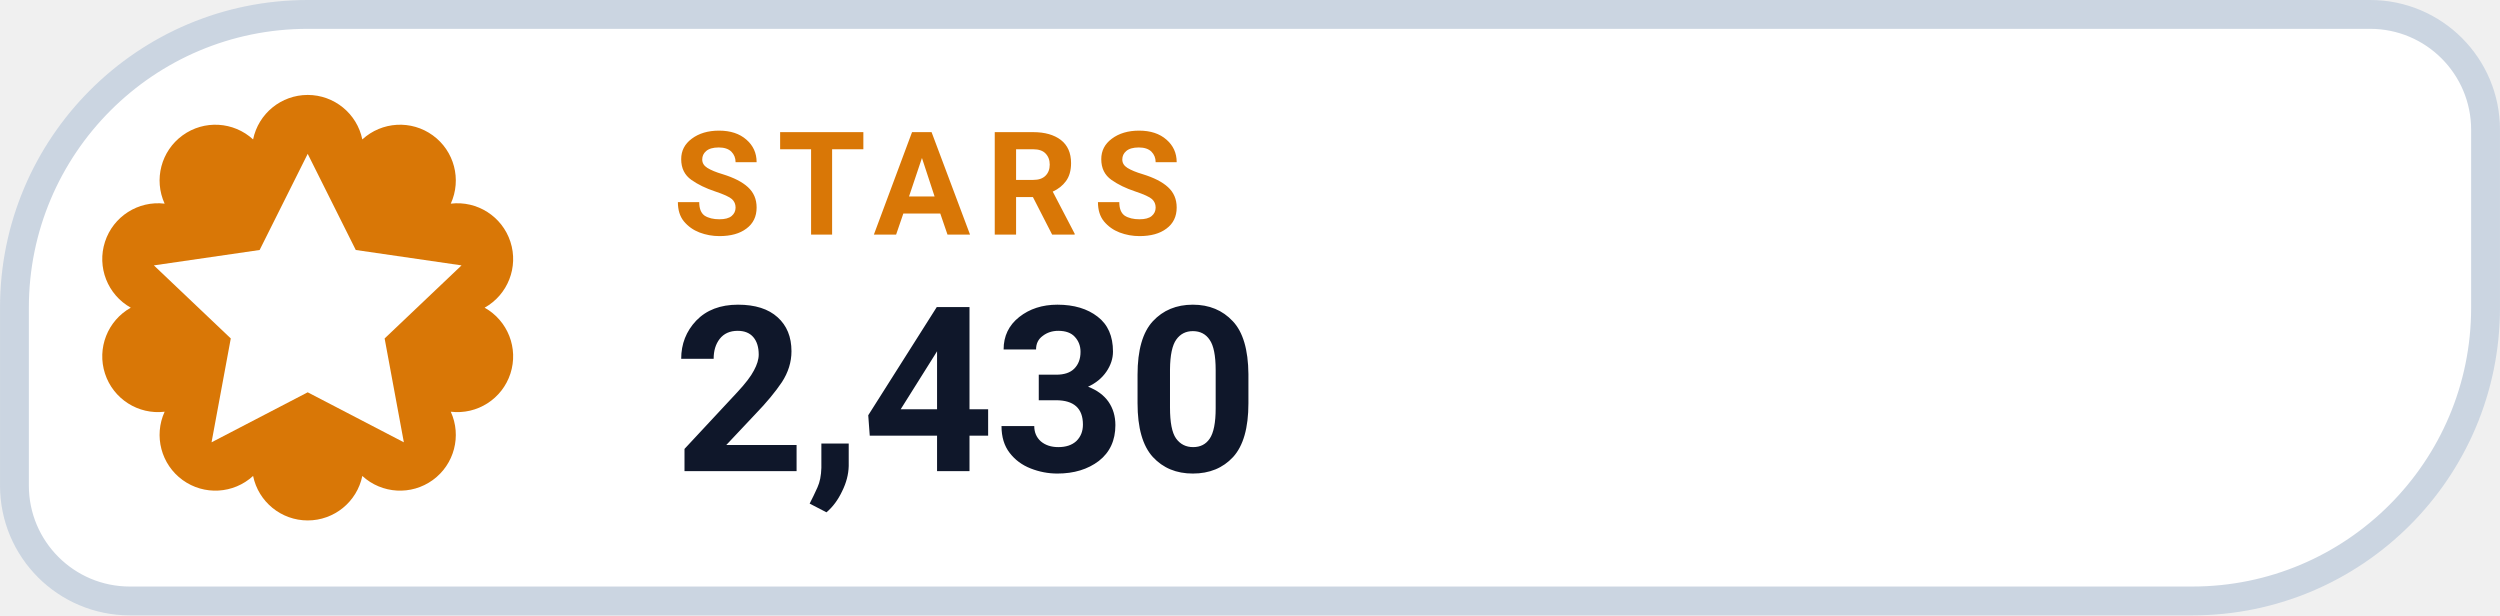
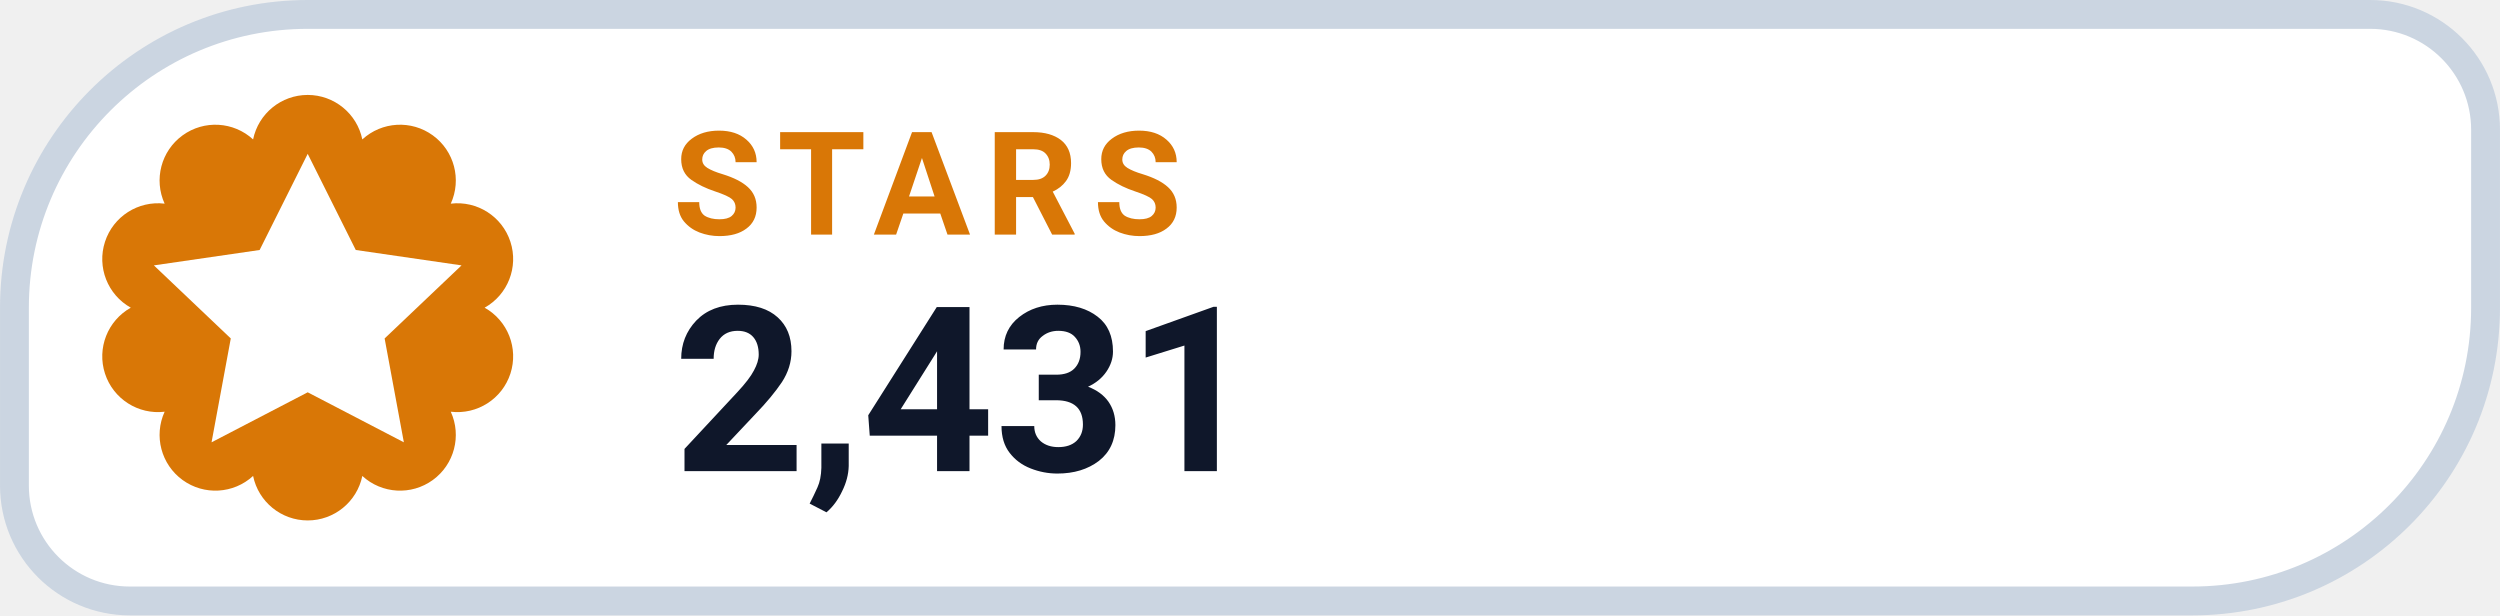
- <svg xmlns="http://www.w3.org/2000/svg" width="126" height="31.015" viewBox="0 0 130 32" role="img" aria-label="STARS 2,430">
+ <svg xmlns="http://www.w3.org/2000/svg" width="126" height="31.015" viewBox="0 0 130 32" role="img" aria-label="STARS 2,431">
  <path d="M 16.00 0.75 H 123.25 A 6.00 6.00 0 0 1 129.25 6.75 V 16.00 A 15.25 15.25 0 0 1 114.00 31.25 H 6.75 A 6.00 6.00 0 0 1 0.75 25.25 V 16.00 A 15.25 15.25 0 0 1 16.00 0.75 Z" fill="#FFFFFF" stroke="#CBD5E1" stroke-width="1.5" />
  <path d="M 13.16 7.25 A 2.90 2.90 0 0 1 18.84 7.25 A 2.90 2.90 0 0 1 23.44 10.59 A 2.90 2.90 0 0 1 25.20 16.00 A 2.90 2.90 0 0 1 23.44 21.41 A 2.90 2.90 0 0 1 18.84 24.75 A 2.90 2.90 0 0 1 13.16 24.75 A 2.90 2.90 0 0 1 8.56 21.41 A 2.90 2.90 0 0 1 6.80 16.00 A 2.90 2.90 0 0 1 8.56 10.59 A 2.90 2.90 0 0 1 13.16 7.25 Z" fill="#D97706" />
  <g transform="translate(16 16)" style="color:#FFFFFF;">
    <path d="M0 -8 l2.5 5 5.5 .8 -4 3.8 1 5.4 -5 -2.6 -5 2.6 1 -5.4 -4 -3.8 5.5 -.8 Z" fill="currentColor" />
  </g>
  <text x="35" y="12.2" fill="#D97706" font-family="-apple-system,BlinkMacSystemFont,'Segoe UI',Roboto,Helvetica,Arial,sans-serif" font-size="7.5" font-weight="700" letter-spacing=".8">STARS</text>
-   <text x="35" y="24.5" fill="#0F172A" font-family="-apple-system,BlinkMacSystemFont,'Segoe UI',Roboto,Helvetica,Arial,sans-serif" font-size="12" font-weight="750">2,430</text>
+   <text x="35" y="24.5" fill="#0F172A" font-family="-apple-system,BlinkMacSystemFont,'Segoe UI',Roboto,Helvetica,Arial,sans-serif" font-size="12" font-weight="750">2,431</text>
</svg>
